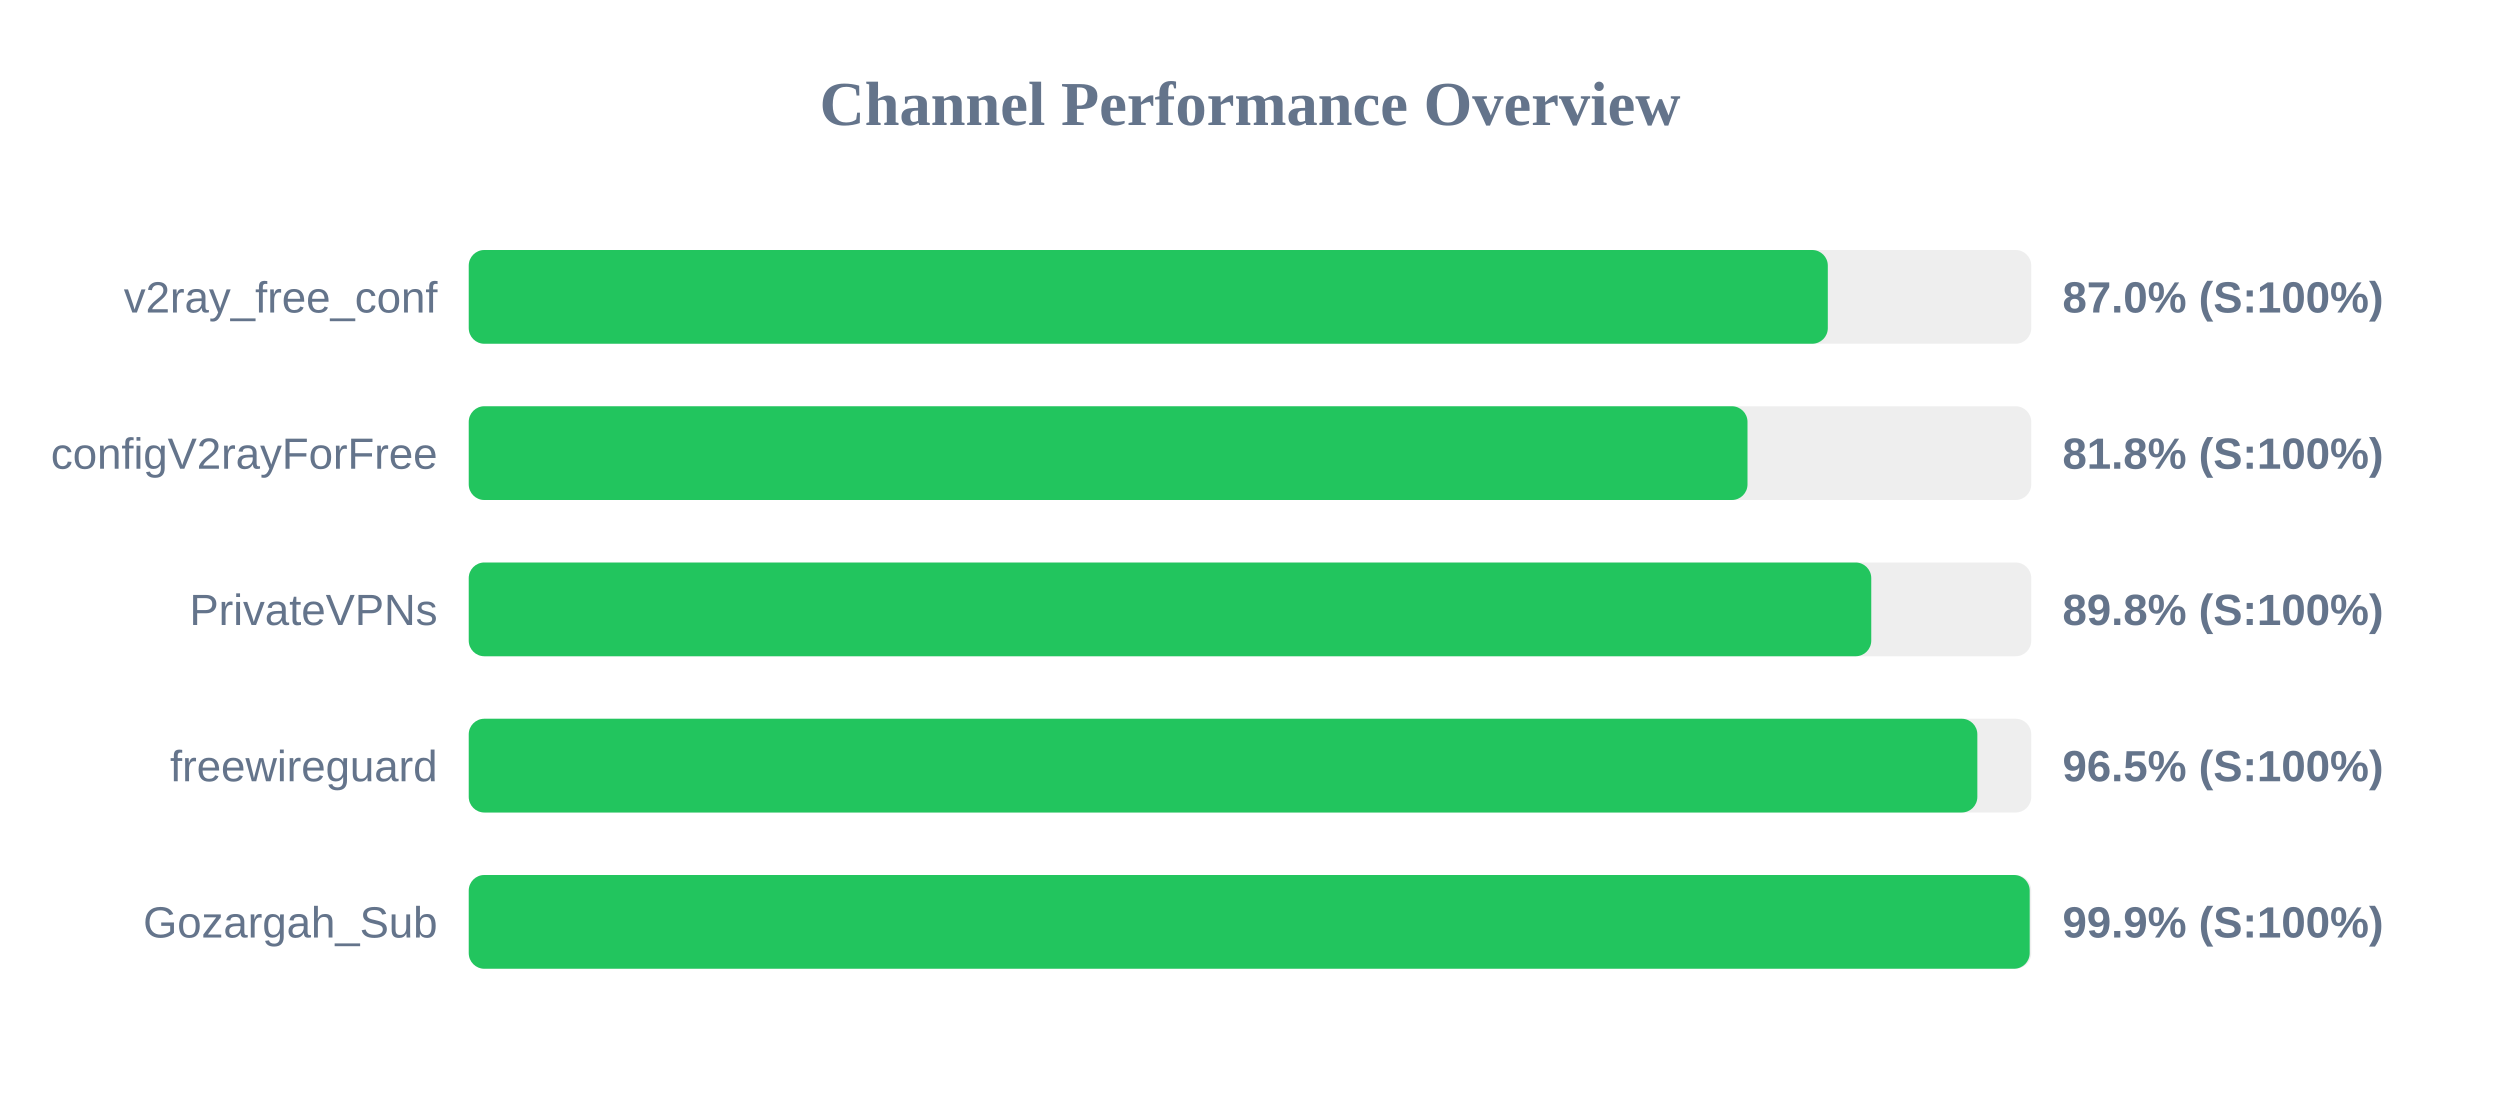
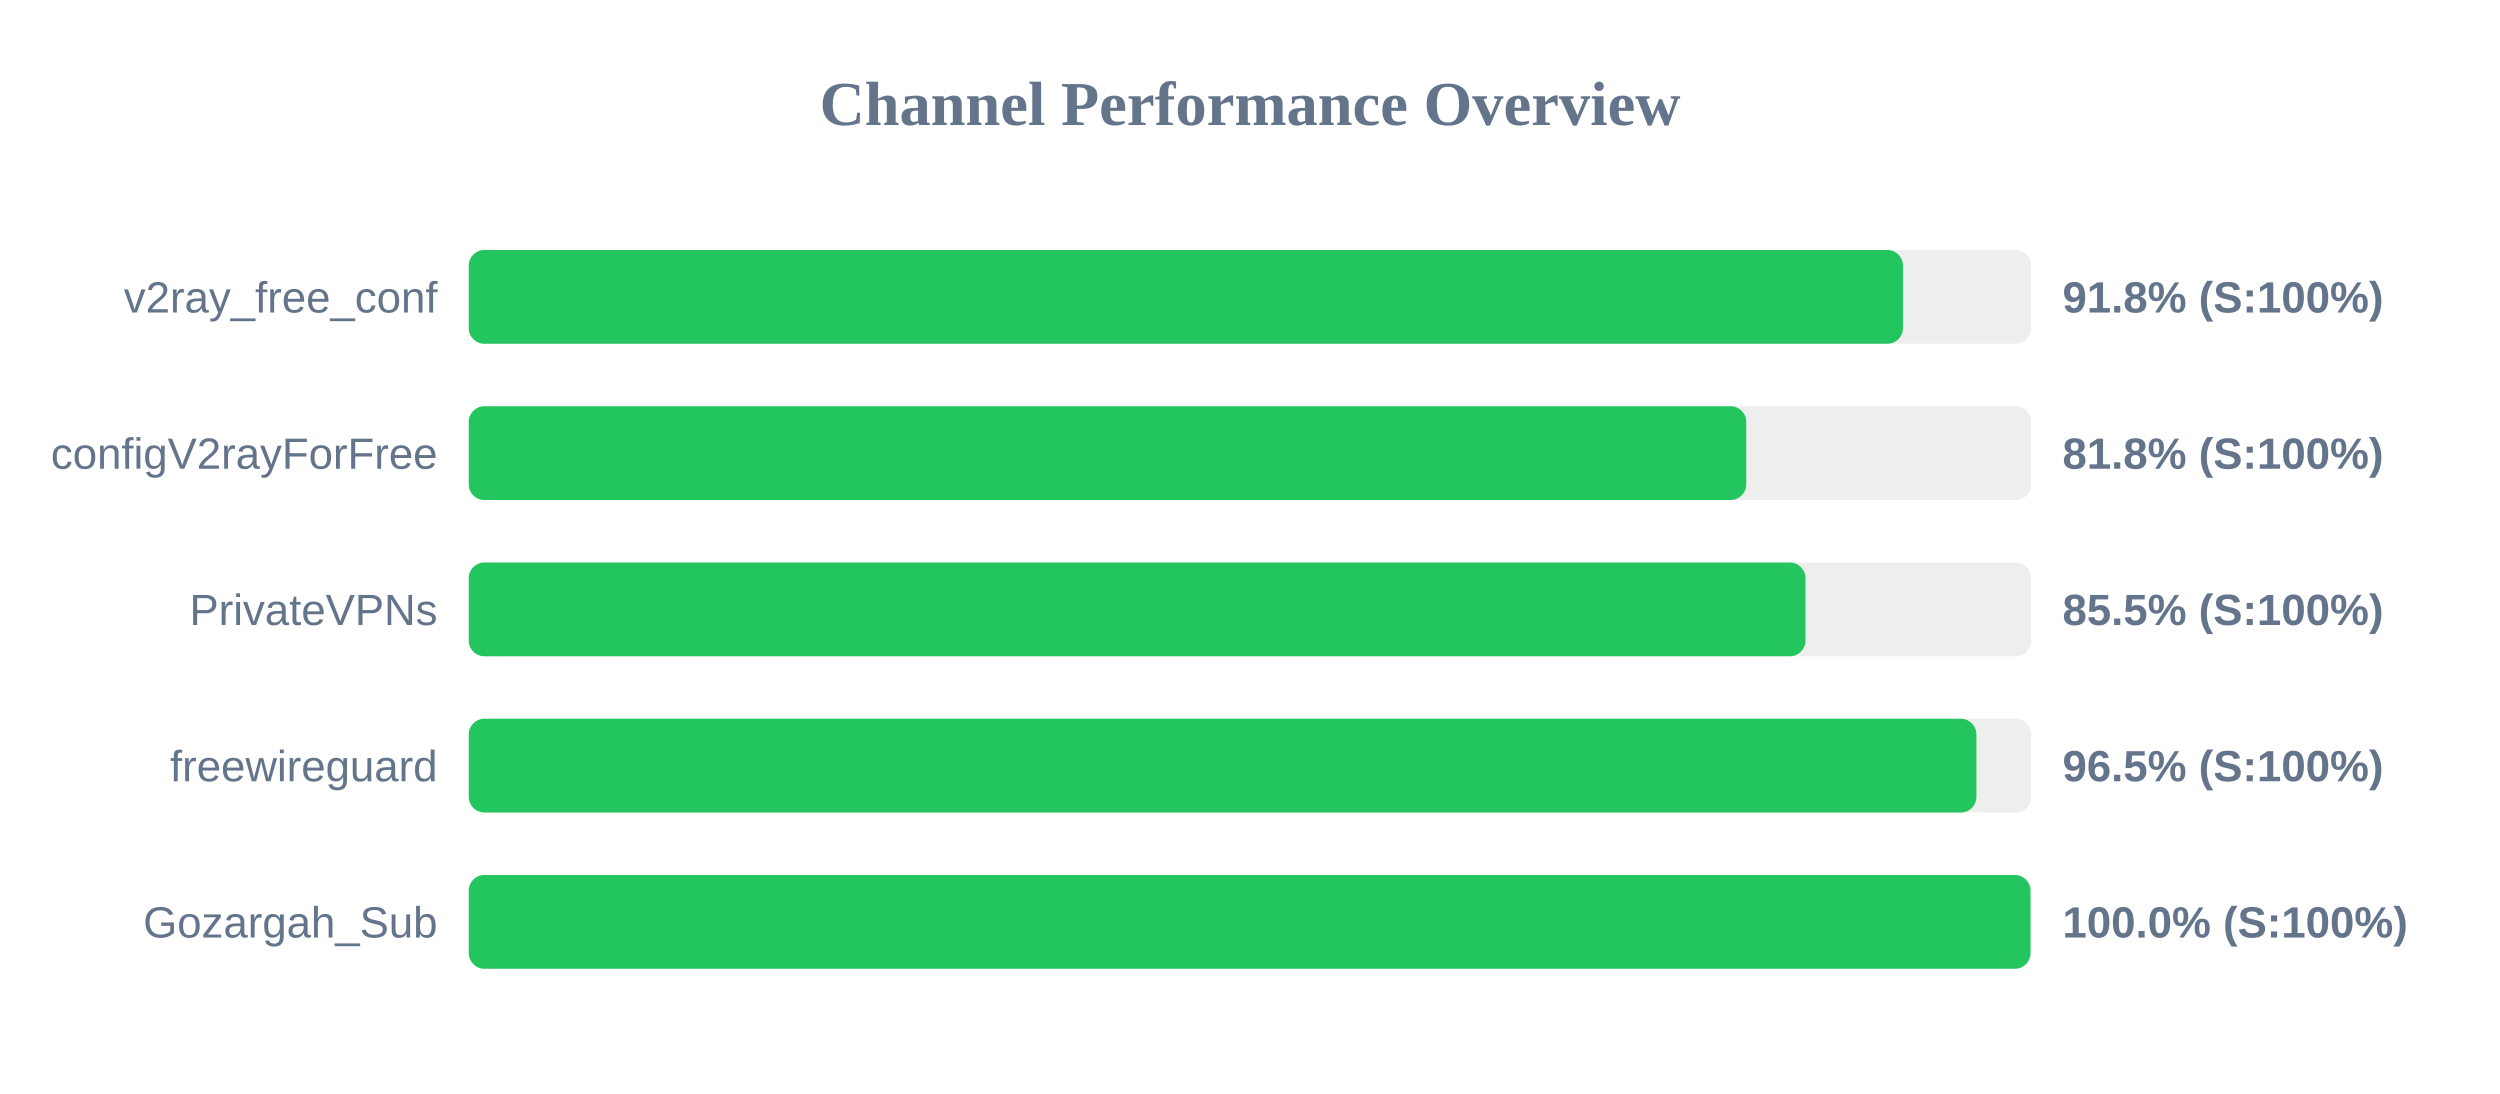
<svg xmlns="http://www.w3.org/2000/svg" width="800" height="350" version="1.1">
  <style>
        .row { font: 14px Arial; fill: #64748b; }
        .score { font: bold 14px Arial; fill: #64748b; }
    </style>
  <text x="400" y="40" text-anchor="middle" font-size="20px" font-weight="bold" fill="#64748b">Channel Performance Overview</text>
  <rect x="150" y="80" width="500" height="30" fill="#eee" rx="5" />
-   <rect x="150" y="80" width="434.9" height="30" fill="#22c55e" rx="5" />
+   <rect x="150" y="80" width="458.95" height="30" fill="#22c55e" rx="5" />
  <text x="140" y="100" text-anchor="end" class="row">v2ray_free_conf</text>
-   <text x="660" y="100" text-anchor="start" class="score">87.0% (S:100%)</text>
+   <text x="660" y="100" text-anchor="start" class="score">91.8% (S:100%)</text>
  <rect x="150" y="130" width="500" height="30" fill="#eee" rx="5" />
-   <rect x="150" y="130" width="409.2" height="30" fill="#22c55e" rx="5" />
+   <rect x="150" y="130" width="408.8" height="30" fill="#22c55e" rx="5" />
  <text x="140" y="150" text-anchor="end" class="row">configV2rayForFree</text>
  <text x="660" y="150" text-anchor="start" class="score">81.8% (S:100%)</text>
  <rect x="150" y="180" width="500" height="30" fill="#eee" rx="5" />
-   <rect x="150" y="180" width="448.8" height="30" fill="#22c55e" rx="5" />
+   <rect x="150" y="180" width="427.75" height="30" fill="#22c55e" rx="5" />
  <text x="140" y="200" text-anchor="end" class="row">PrivateVPNs</text>
-   <text x="660" y="200" text-anchor="start" class="score">89.8% (S:100%)</text>
+   <text x="660" y="200" text-anchor="start" class="score">85.5% (S:100%)</text>
  <rect x="150" y="230" width="500" height="30" fill="#eee" rx="5" />
-   <rect x="150" y="230" width="482.75" height="30" fill="#22c55e" rx="5" />
+   <rect x="150" y="230" width="482.45" height="30" fill="#22c55e" rx="5" />
  <text x="140" y="250" text-anchor="end" class="row">freewireguard</text>
  <text x="660" y="250" text-anchor="start" class="score">96.5% (S:100%)</text>
  <rect x="150" y="280" width="500" height="30" fill="#eee" rx="5" />
-   <rect x="150" y="280" width="499.5" height="30" fill="#22c55e" rx="5" />
+   <rect x="150" y="280" width="499.75" height="30" fill="#22c55e" rx="5" />
  <text x="140" y="300" text-anchor="end" class="row">Gozargah_Sub</text>
-   <text x="660" y="300" text-anchor="start" class="score">99.9% (S:100%)</text>
+   <text x="660" y="300" text-anchor="start" class="score">100.0% (S:100%)</text>
</svg>
